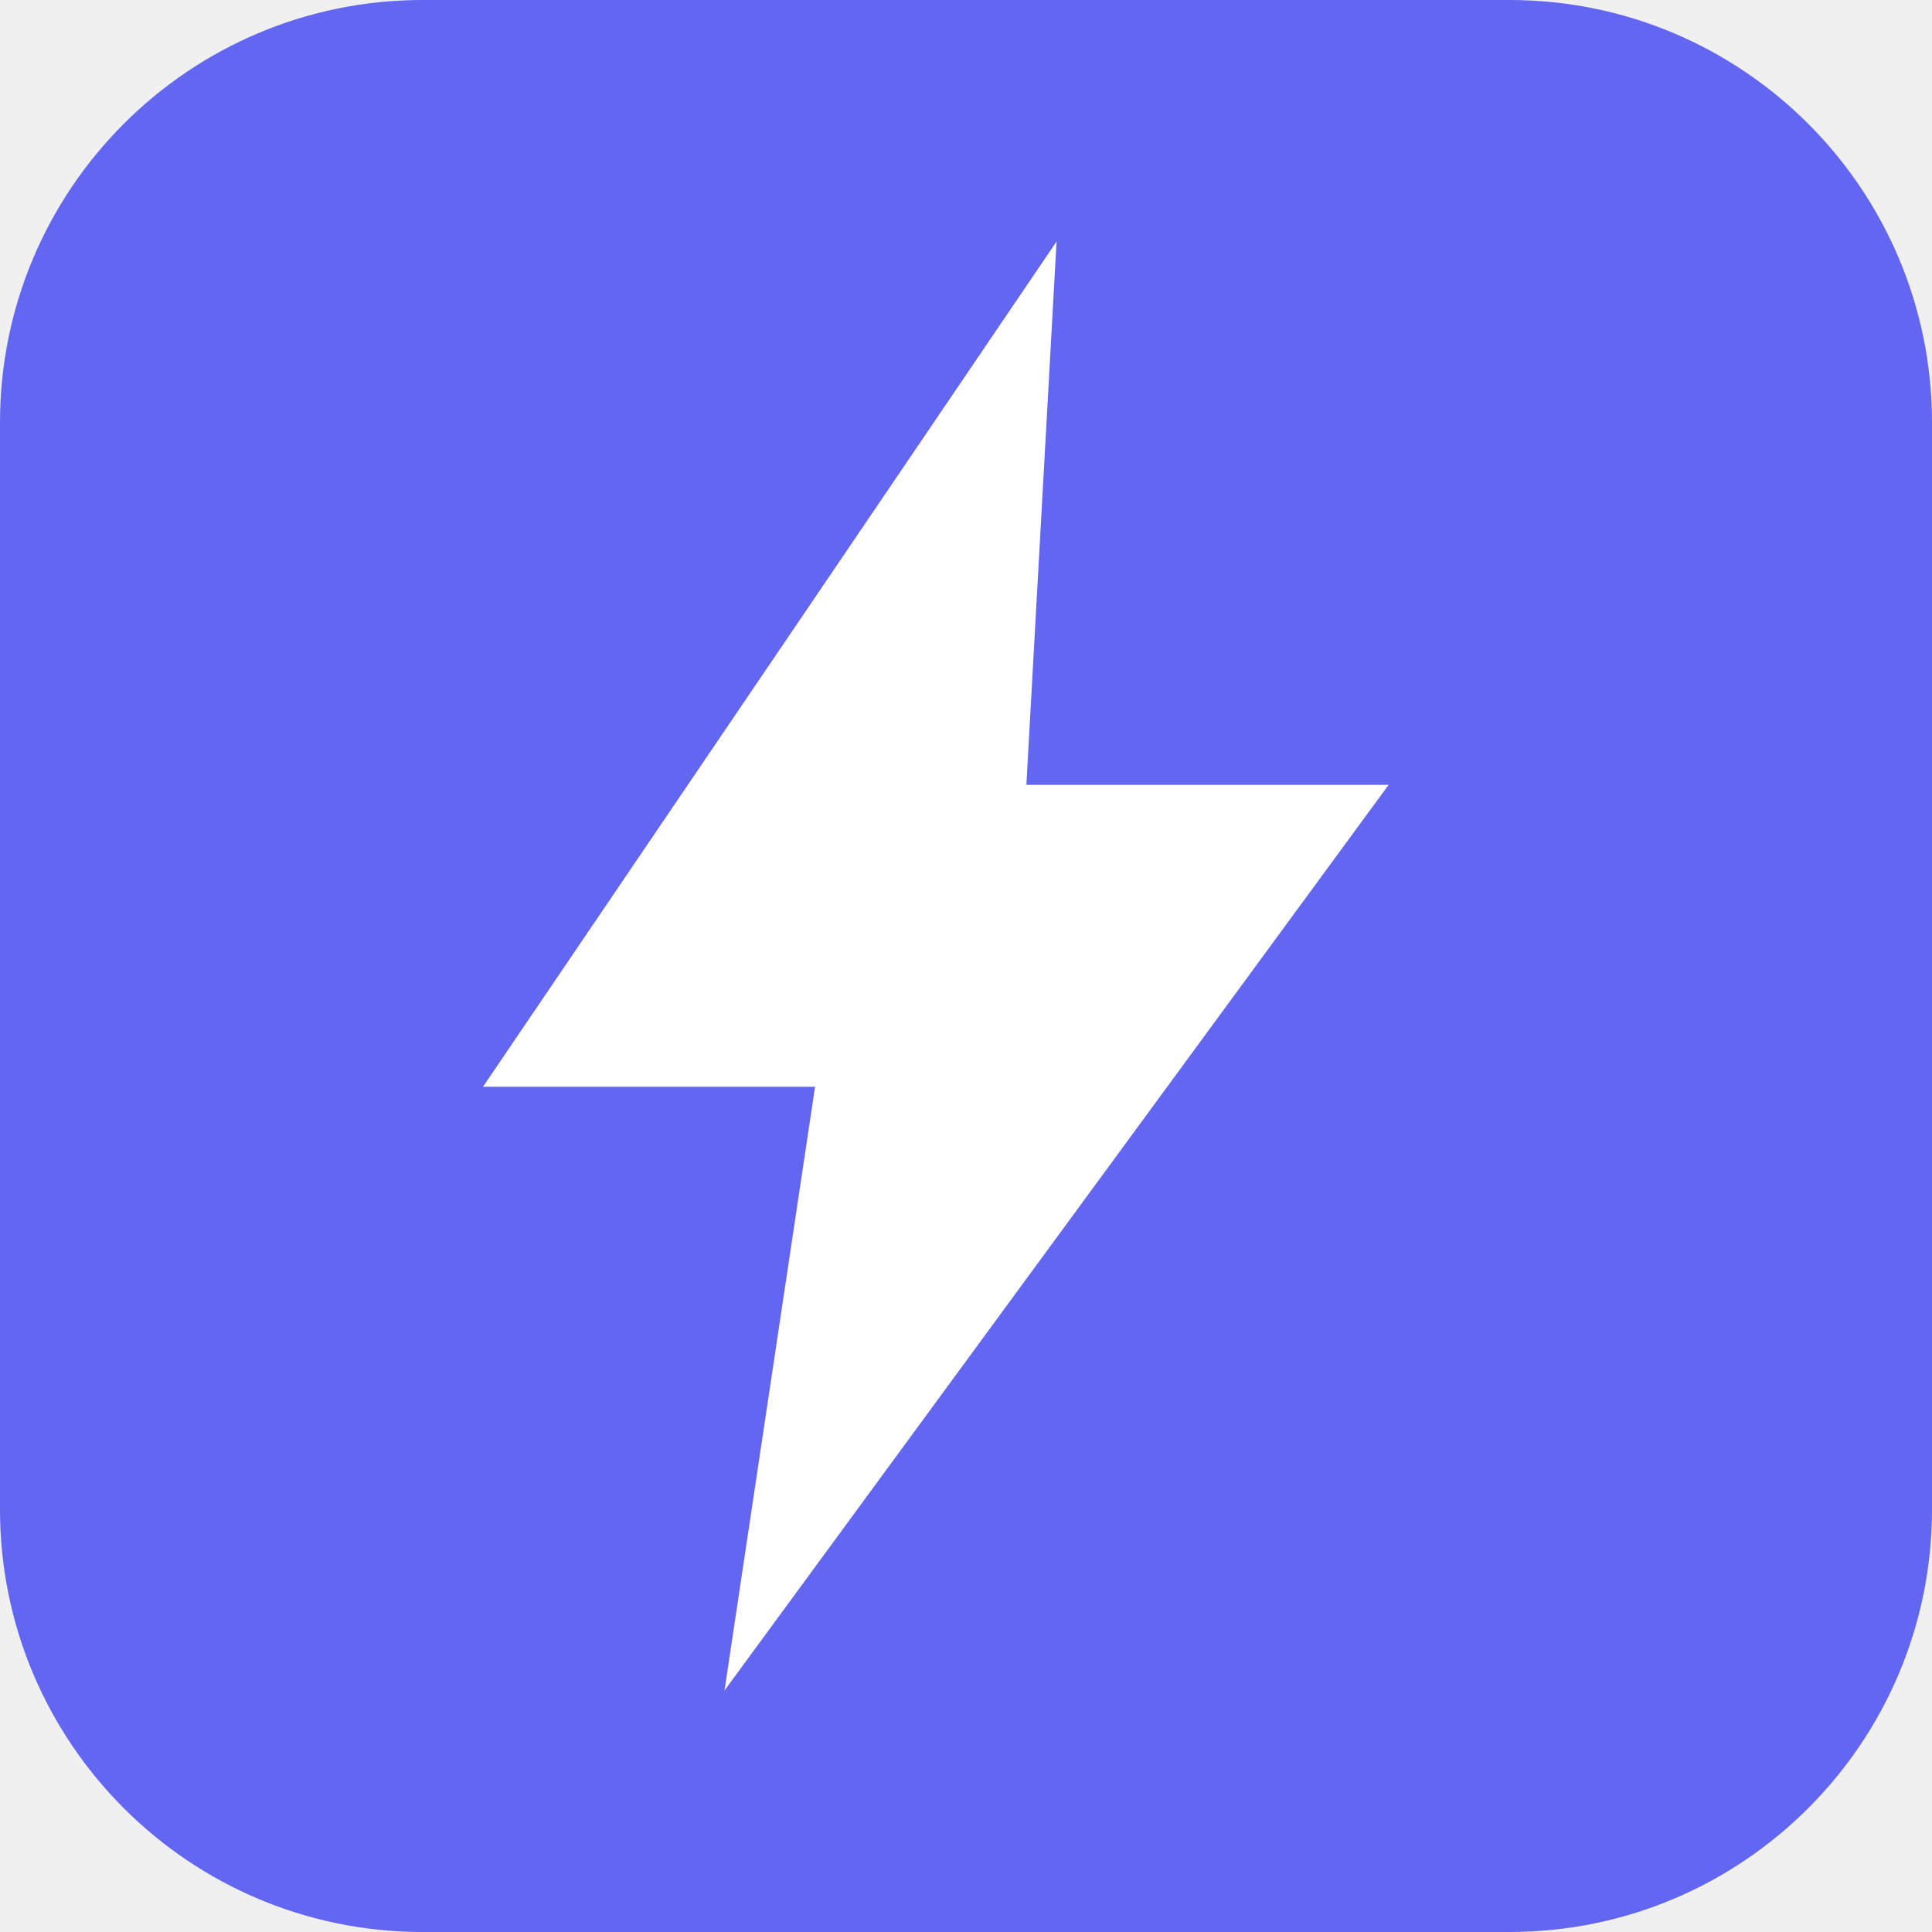
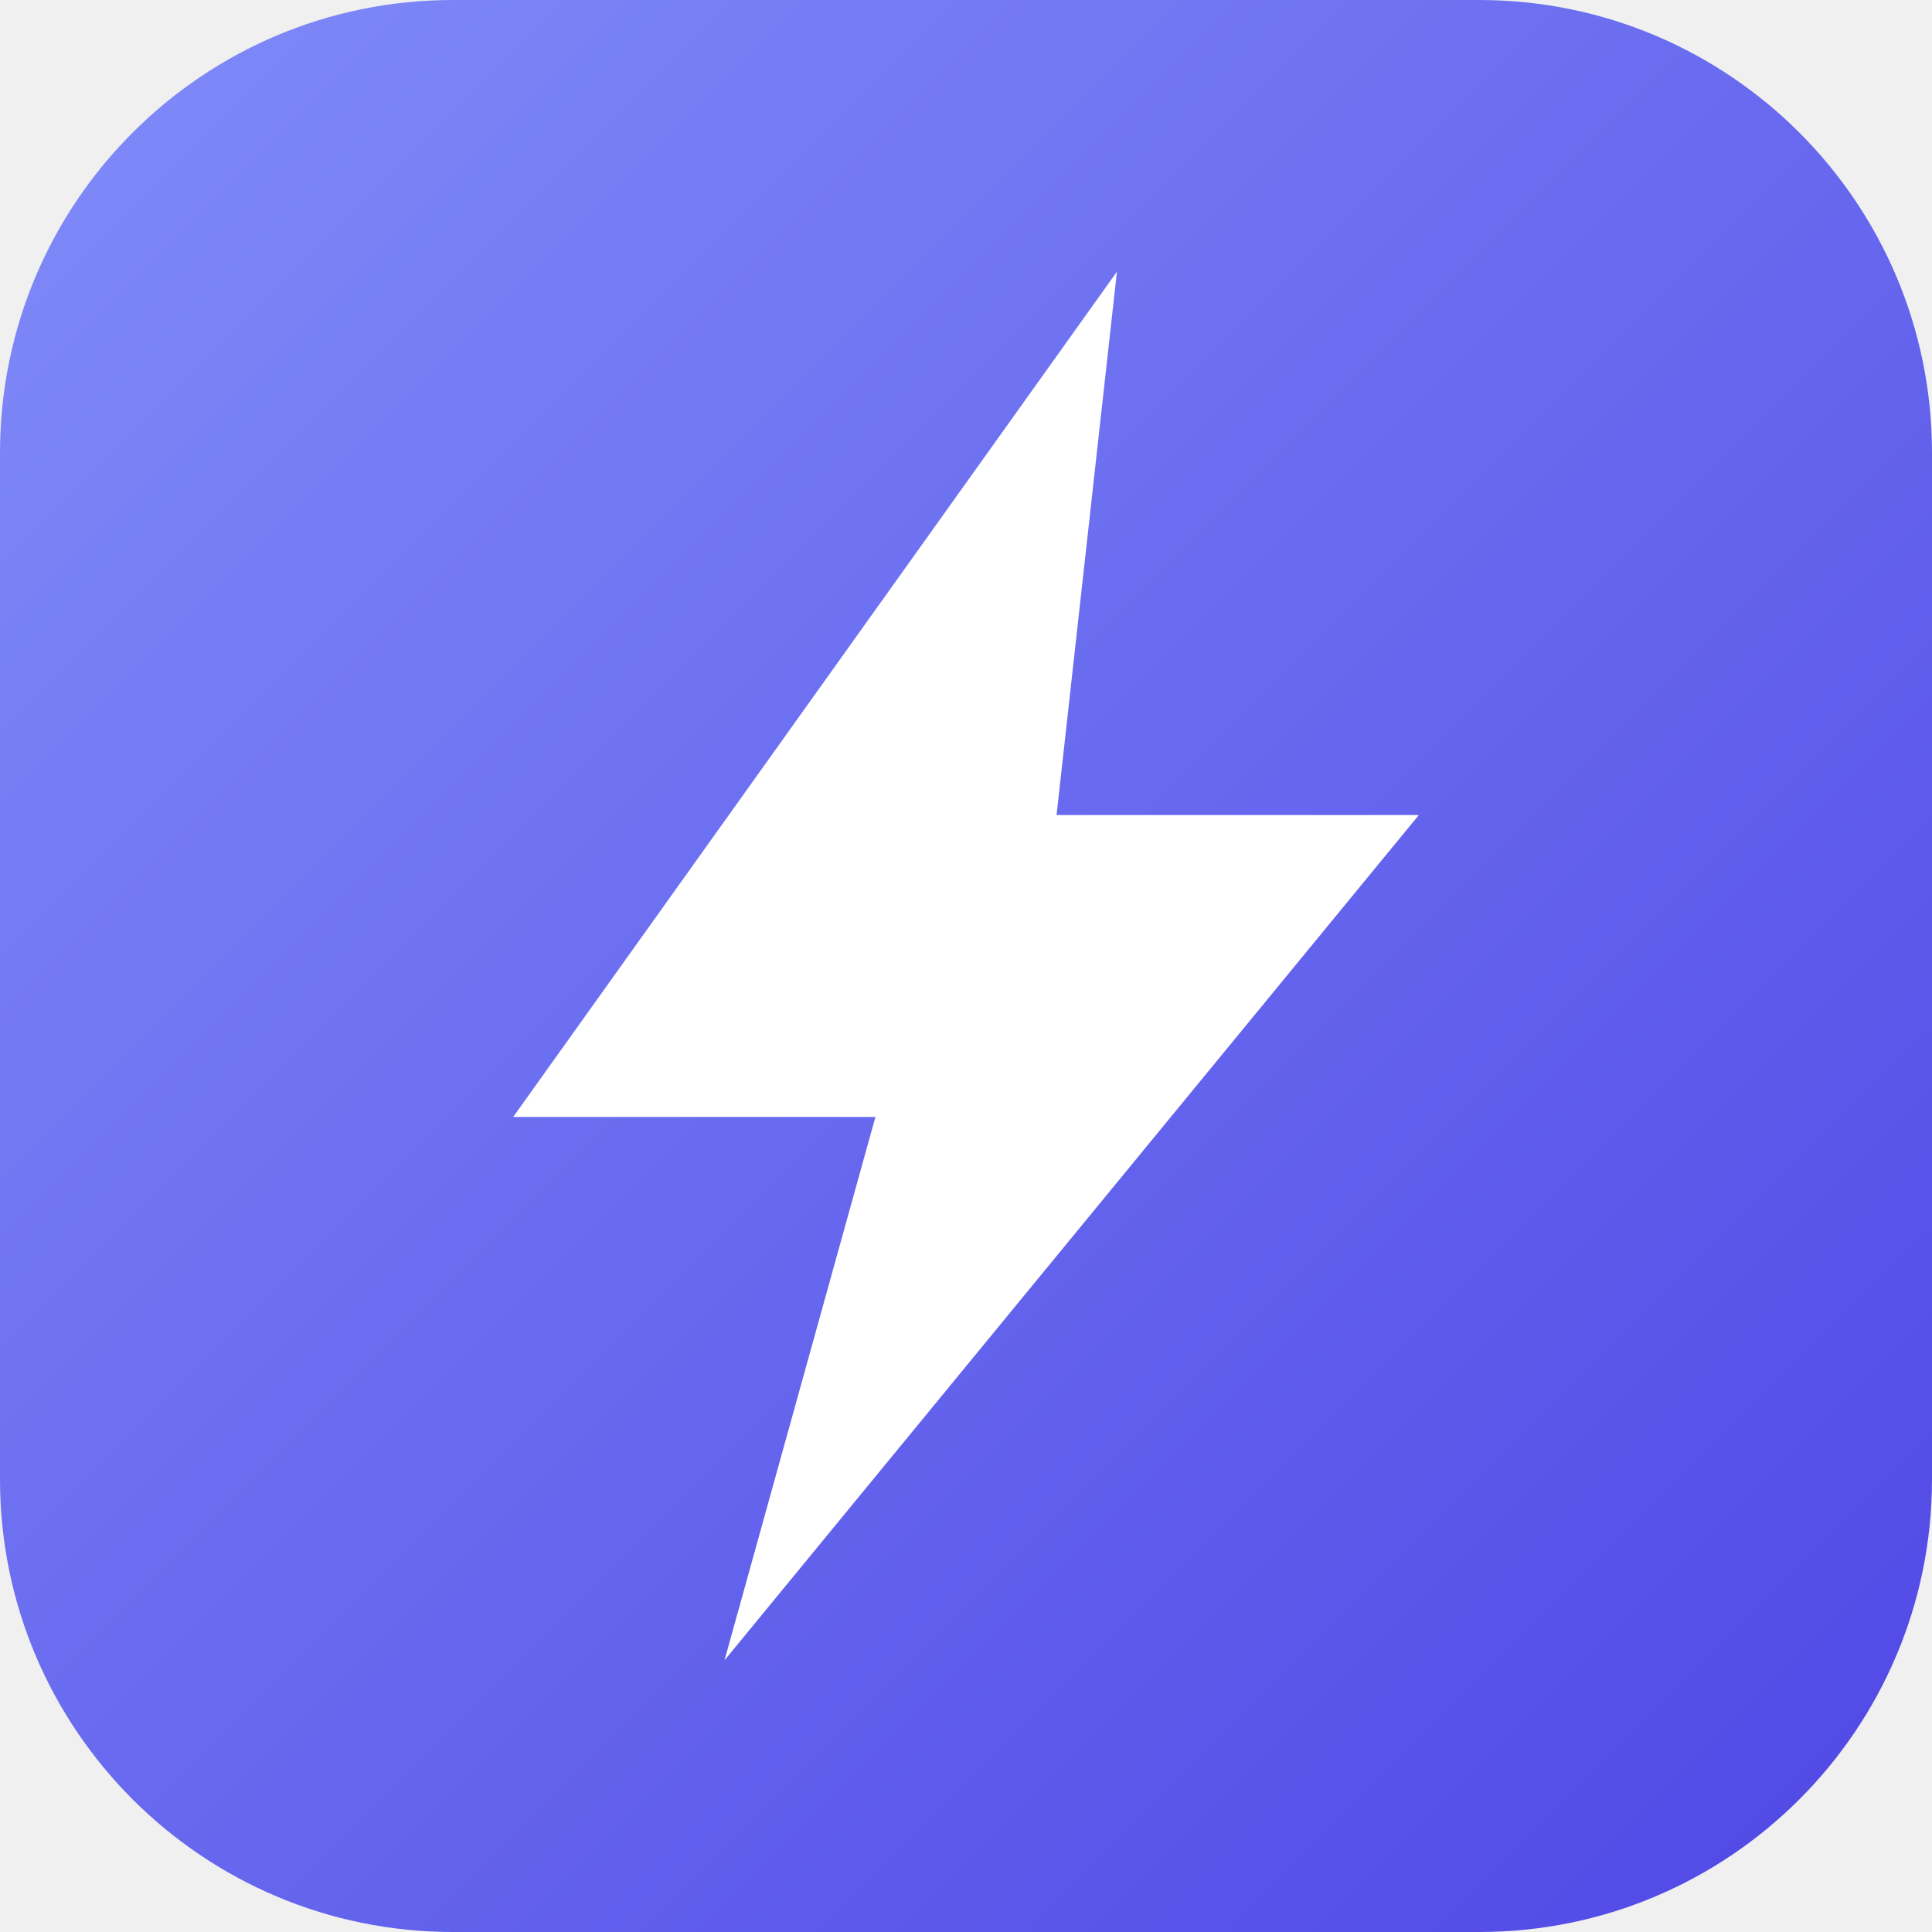
- <svg xmlns="http://www.w3.org/2000/svg" viewBox="0 0 32 32">
-   <rect width="32" height="32" rx="7" fill="#6366f1" />
-   <path d="M17.5 4 L8 18 h5.5 L12 28 L23 13 h-6 z" fill="#ffffff" />
+ <svg xmlns="http://www.w3.org/2000/svg" viewBox="0 0 64 64">
+   <defs>
+     <linearGradient id="g" x1="0" y1="0" x2="1" y2="1">
+       <stop offset="0" stop-color="#818cf8" />
+       <stop offset="1" stop-color="#4f46e5" />
+     </linearGradient>
+   </defs>
+   <rect width="64" height="64" rx="15" fill="url(#g)" />
+   <path d="M37 9 L17 37 L29 37 L24 55 L47 27 L35 27 Z" fill="#ffffff" />
</svg>
